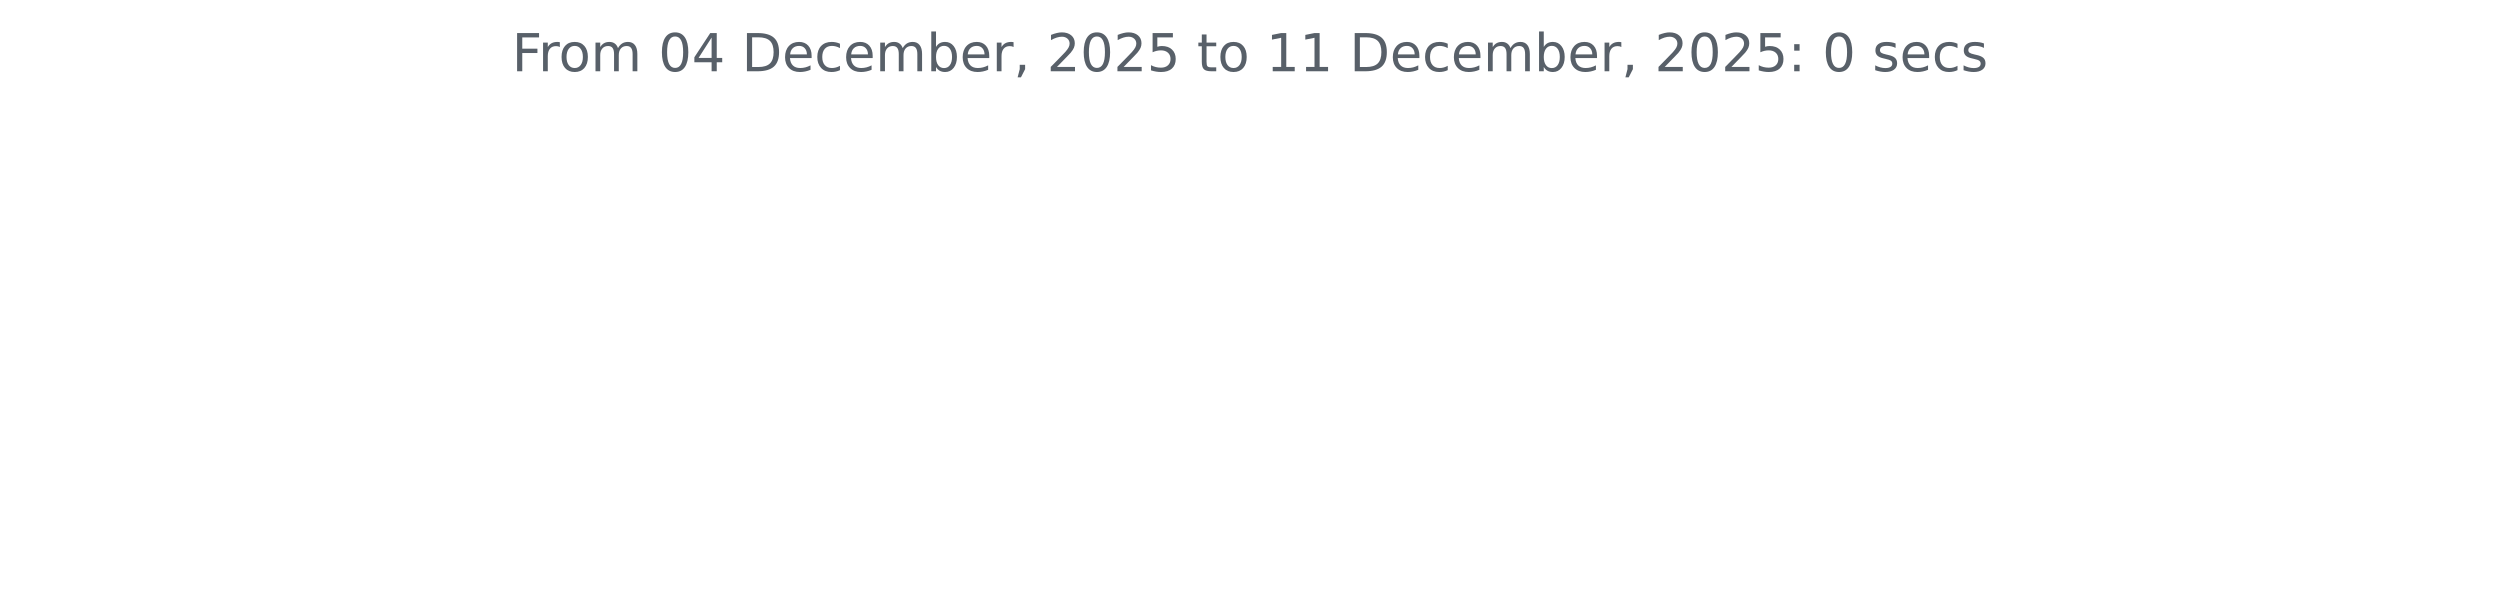
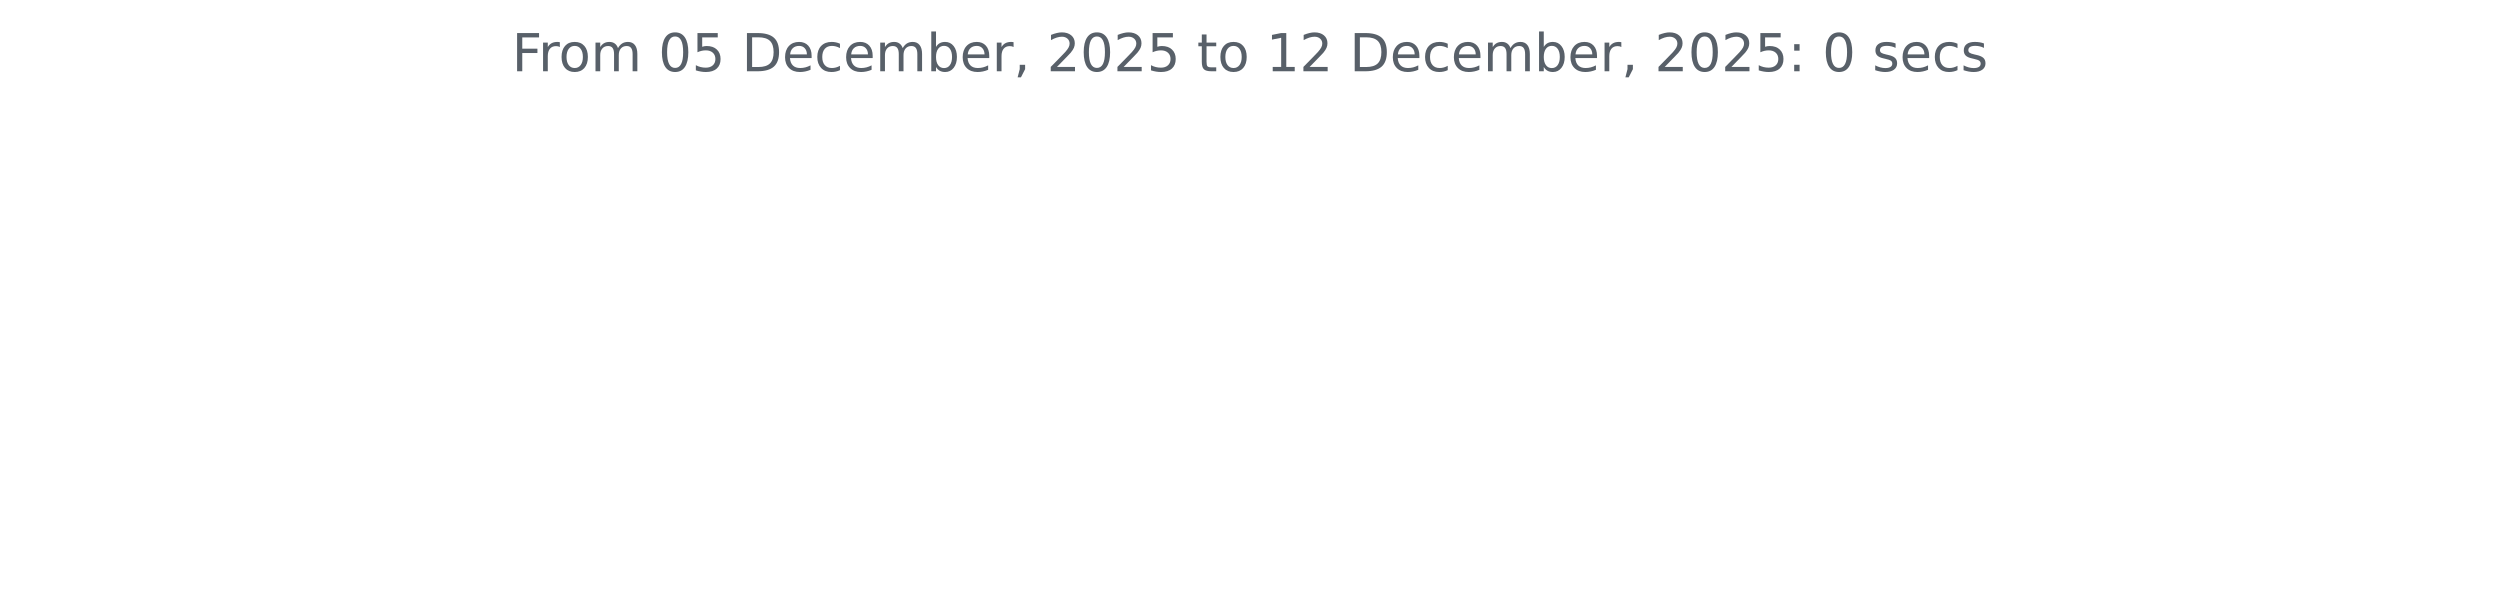
<svg xmlns="http://www.w3.org/2000/svg" xmlns:xlink="http://www.w3.org/1999/xlink" width="572.4pt" height="140.398pt" viewBox="0 0 572.4 140.398" version="1.1">
  <defs>
    <style type="text/css">*{stroke-linejoin: round; stroke-linecap: butt}</style>
  </defs>
  <g id="figure_1">
    <g id="patch_1">
      <path d="M 0 140.398  L 572.4 140.398  L 572.4 0  L 0 0  L 0 140.398  z " style="fill: none" />
    </g>
    <g id="axes_1">
      <g id="matplotlib.axis_1" />
      <g id="matplotlib.axis_2" />
      <g id="text_1">
        <g style="fill: #586069" transform="translate(117.2175 16.31812) scale(0.12 -0.12)">
          <defs>
            <path id="DejaVuSans-46" d="M 628 4666  L 3309 4666  L 3309 4134  L 1259 4134  L 1259 2759  L 3109 2759  L 3109 2228  L 1259 2228  L 1259 0  L 628 0  L 628 4666  z " transform="scale(0.015625)" />
            <path id="DejaVuSans-72" d="M 2631 2963  Q 2534 3019 2420 3045  Q 2306 3072 2169 3072  Q 1681 3072 1420 2755  Q 1159 2438 1159 1844  L 1159 0  L 581 0  L 581 3500  L 1159 3500  L 1159 2956  Q 1341 3275 1631 3429  Q 1922 3584 2338 3584  Q 2397 3584 2469 3576  Q 2541 3569 2628 3553  L 2631 2963  z " transform="scale(0.015625)" />
            <path id="DejaVuSans-6f" d="M 1959 3097  Q 1497 3097 1228 2736  Q 959 2375 959 1747  Q 959 1119 1226 758  Q 1494 397 1959 397  Q 2419 397 2687 759  Q 2956 1122 2956 1747  Q 2956 2369 2687 2733  Q 2419 3097 1959 3097  z M 1959 3584  Q 2709 3584 3137 3096  Q 3566 2609 3566 1747  Q 3566 888 3137 398  Q 2709 -91 1959 -91  Q 1206 -91 779 398  Q 353 888 353 1747  Q 353 2609 779 3096  Q 1206 3584 1959 3584  z " transform="scale(0.015625)" />
            <path id="DejaVuSans-6d" d="M 3328 2828  Q 3544 3216 3844 3400  Q 4144 3584 4550 3584  Q 5097 3584 5394 3201  Q 5691 2819 5691 2113  L 5691 0  L 5113 0  L 5113 2094  Q 5113 2597 4934 2840  Q 4756 3084 4391 3084  Q 3944 3084 3684 2787  Q 3425 2491 3425 1978  L 3425 0  L 2847 0  L 2847 2094  Q 2847 2600 2669 2842  Q 2491 3084 2119 3084  Q 1678 3084 1418 2786  Q 1159 2488 1159 1978  L 1159 0  L 581 0  L 581 3500  L 1159 3500  L 1159 2956  Q 1356 3278 1631 3431  Q 1906 3584 2284 3584  Q 2666 3584 2933 3390  Q 3200 3197 3328 2828  z " transform="scale(0.015625)" />
            <path id="DejaVuSans-20" transform="scale(0.015625)" />
            <path id="DejaVuSans-30" d="M 2034 4250  Q 1547 4250 1301 3770  Q 1056 3291 1056 2328  Q 1056 1369 1301 889  Q 1547 409 2034 409  Q 2525 409 2770 889  Q 3016 1369 3016 2328  Q 3016 3291 2770 3770  Q 2525 4250 2034 4250  z M 2034 4750  Q 2819 4750 3233 4129  Q 3647 3509 3647 2328  Q 3647 1150 3233 529  Q 2819 -91 2034 -91  Q 1250 -91 836 529  Q 422 1150 422 2328  Q 422 3509 836 4129  Q 1250 4750 2034 4750  z " transform="scale(0.015625)" />
-             <path id="DejaVuSans-34" d="M 2419 4116  L 825 1625  L 2419 1625  L 2419 4116  z M 2253 4666  L 3047 4666  L 3047 1625  L 3713 1625  L 3713 1100  L 3047 1100  L 3047 0  L 2419 0  L 2419 1100  L 313 1100  L 313 1709  L 2253 4666  z " transform="scale(0.015625)" />
+             <path id="DejaVuSans-35" d="M 691 4666  L 3169 4666  L 3169 4134  L 1269 4134  L 1269 2991  Q 1406 3038 1543 3061  Q 1681 3084 1819 3084  Q 2600 3084 3056 2656  Q 3513 2228 3513 1497  Q 3513 744 3044 326  Q 2575 -91 1722 -91  Q 1428 -91 1123 -41  Q 819 9 494 109  L 494 744  Q 775 591 1075 516  Q 1375 441 1709 441  Q 2250 441 2565 725  Q 2881 1009 2881 1497  Q 2881 1984 2565 2268  Q 2250 2553 1709 2553  Q 1456 2553 1204 2497  Q 953 2441 691 2322  L 691 4666  z " transform="scale(0.015625)" />
            <path id="DejaVuSans-44" d="M 1259 4147  L 1259 519  L 2022 519  Q 2988 519 3436 956  Q 3884 1394 3884 2338  Q 3884 3275 3436 3711  Q 2988 4147 2022 4147  L 1259 4147  z M 628 4666  L 1925 4666  Q 3281 4666 3915 4102  Q 4550 3538 4550 2338  Q 4550 1131 3912 565  Q 3275 0 1925 0  L 628 0  L 628 4666  z " transform="scale(0.015625)" />
            <path id="DejaVuSans-65" d="M 3597 1894  L 3597 1613  L 953 1613  Q 991 1019 1311 708  Q 1631 397 2203 397  Q 2534 397 2845 478  Q 3156 559 3463 722  L 3463 178  Q 3153 47 2828 -22  Q 2503 -91 2169 -91  Q 1331 -91 842 396  Q 353 884 353 1716  Q 353 2575 817 3079  Q 1281 3584 2069 3584  Q 2775 3584 3186 3129  Q 3597 2675 3597 1894  z M 3022 2063  Q 3016 2534 2758 2815  Q 2500 3097 2075 3097  Q 1594 3097 1305 2825  Q 1016 2553 972 2059  L 3022 2063  z " transform="scale(0.015625)" />
            <path id="DejaVuSans-63" d="M 3122 3366  L 3122 2828  Q 2878 2963 2633 3030  Q 2388 3097 2138 3097  Q 1578 3097 1268 2742  Q 959 2388 959 1747  Q 959 1106 1268 751  Q 1578 397 2138 397  Q 2388 397 2633 464  Q 2878 531 3122 666  L 3122 134  Q 2881 22 2623 -34  Q 2366 -91 2075 -91  Q 1284 -91 818 406  Q 353 903 353 1747  Q 353 2603 823 3093  Q 1294 3584 2113 3584  Q 2378 3584 2631 3529  Q 2884 3475 3122 3366  z " transform="scale(0.015625)" />
            <path id="DejaVuSans-62" d="M 3116 1747  Q 3116 2381 2855 2742  Q 2594 3103 2138 3103  Q 1681 3103 1420 2742  Q 1159 2381 1159 1747  Q 1159 1113 1420 752  Q 1681 391 2138 391  Q 2594 391 2855 752  Q 3116 1113 3116 1747  z M 1159 2969  Q 1341 3281 1617 3432  Q 1894 3584 2278 3584  Q 2916 3584 3314 3078  Q 3713 2572 3713 1747  Q 3713 922 3314 415  Q 2916 -91 2278 -91  Q 1894 -91 1617 61  Q 1341 213 1159 525  L 1159 0  L 581 0  L 581 4863  L 1159 4863  L 1159 2969  z " transform="scale(0.015625)" />
            <path id="DejaVuSans-2c" d="M 750 794  L 1409 794  L 1409 256  L 897 -744  L 494 -744  L 750 256  L 750 794  z " transform="scale(0.015625)" />
            <path id="DejaVuSans-32" d="M 1228 531  L 3431 531  L 3431 0  L 469 0  L 469 531  Q 828 903 1448 1529  Q 2069 2156 2228 2338  Q 2531 2678 2651 2914  Q 2772 3150 2772 3378  Q 2772 3750 2511 3984  Q 2250 4219 1831 4219  Q 1534 4219 1204 4116  Q 875 4013 500 3803  L 500 4441  Q 881 4594 1212 4672  Q 1544 4750 1819 4750  Q 2544 4750 2975 4387  Q 3406 4025 3406 3419  Q 3406 3131 3298 2873  Q 3191 2616 2906 2266  Q 2828 2175 2409 1742  Q 1991 1309 1228 531  z " transform="scale(0.015625)" />
-             <path id="DejaVuSans-35" d="M 691 4666  L 3169 4666  L 3169 4134  L 1269 4134  L 1269 2991  Q 1406 3038 1543 3061  Q 1681 3084 1819 3084  Q 2600 3084 3056 2656  Q 3513 2228 3513 1497  Q 3513 744 3044 326  Q 2575 -91 1722 -91  Q 1428 -91 1123 -41  Q 819 9 494 109  L 494 744  Q 775 591 1075 516  Q 1375 441 1709 441  Q 2250 441 2565 725  Q 2881 1009 2881 1497  Q 2881 1984 2565 2268  Q 2250 2553 1709 2553  Q 1456 2553 1204 2497  Q 953 2441 691 2322  L 691 4666  z " transform="scale(0.015625)" />
            <path id="DejaVuSans-74" d="M 1172 4494  L 1172 3500  L 2356 3500  L 2356 3053  L 1172 3053  L 1172 1153  Q 1172 725 1289 603  Q 1406 481 1766 481  L 2356 481  L 2356 0  L 1766 0  Q 1100 0 847 248  Q 594 497 594 1153  L 594 3053  L 172 3053  L 172 3500  L 594 3500  L 594 4494  L 1172 4494  z " transform="scale(0.015625)" />
            <path id="DejaVuSans-31" d="M 794 531  L 1825 531  L 1825 4091  L 703 3866  L 703 4441  L 1819 4666  L 2450 4666  L 2450 531  L 3481 531  L 3481 0  L 794 0  L 794 531  z " transform="scale(0.015625)" />
            <path id="DejaVuSans-3a" d="M 750 794  L 1409 794  L 1409 0  L 750 0  L 750 794  z M 750 3309  L 1409 3309  L 1409 2516  L 750 2516  L 750 3309  z " transform="scale(0.015625)" />
            <path id="DejaVuSans-73" d="M 2834 3397  L 2834 2853  Q 2591 2978 2328 3040  Q 2066 3103 1784 3103  Q 1356 3103 1142 2972  Q 928 2841 928 2578  Q 928 2378 1081 2264  Q 1234 2150 1697 2047  L 1894 2003  Q 2506 1872 2764 1633  Q 3022 1394 3022 966  Q 3022 478 2636 193  Q 2250 -91 1575 -91  Q 1294 -91 989 -36  Q 684 19 347 128  L 347 722  Q 666 556 975 473  Q 1284 391 1588 391  Q 1994 391 2212 530  Q 2431 669 2431 922  Q 2431 1156 2273 1281  Q 2116 1406 1581 1522  L 1381 1569  Q 847 1681 609 1914  Q 372 2147 372 2553  Q 372 3047 722 3315  Q 1072 3584 1716 3584  Q 2034 3584 2315 3537  Q 2597 3491 2834 3397  z " transform="scale(0.015625)" />
          </defs>
          <use xlink:href="#DejaVuSans-46" />
          <use xlink:href="#DejaVuSans-72" x="50.27" />
          <use xlink:href="#DejaVuSans-6f" x="89.133" />
          <use xlink:href="#DejaVuSans-6d" x="150.314" />
          <use xlink:href="#DejaVuSans-20" x="247.727" />
          <use xlink:href="#DejaVuSans-30" x="279.514" />
-           <use xlink:href="#DejaVuSans-34" x="343.137" />
+           <use xlink:href="#DejaVuSans-35" x="343.137" />
          <use xlink:href="#DejaVuSans-20" x="406.76" />
          <use xlink:href="#DejaVuSans-44" x="438.547" />
          <use xlink:href="#DejaVuSans-65" x="515.549" />
          <use xlink:href="#DejaVuSans-63" x="577.072" />
          <use xlink:href="#DejaVuSans-65" x="632.053" />
          <use xlink:href="#DejaVuSans-6d" x="693.576" />
          <use xlink:href="#DejaVuSans-62" x="790.988" />
          <use xlink:href="#DejaVuSans-65" x="854.465" />
          <use xlink:href="#DejaVuSans-72" x="915.988" />
          <use xlink:href="#DejaVuSans-2c" x="957.102" />
          <use xlink:href="#DejaVuSans-20" x="988.889" />
          <use xlink:href="#DejaVuSans-32" x="1020.676" />
          <use xlink:href="#DejaVuSans-30" x="1084.299" />
          <use xlink:href="#DejaVuSans-32" x="1147.922" />
          <use xlink:href="#DejaVuSans-35" x="1211.545" />
          <use xlink:href="#DejaVuSans-20" x="1275.168" />
          <use xlink:href="#DejaVuSans-74" x="1306.955" />
          <use xlink:href="#DejaVuSans-6f" x="1346.164" />
          <use xlink:href="#DejaVuSans-20" x="1407.346" />
          <use xlink:href="#DejaVuSans-31" x="1439.133" />
-           <use xlink:href="#DejaVuSans-31" x="1502.756" />
+           <use xlink:href="#DejaVuSans-32" x="1502.756" />
          <use xlink:href="#DejaVuSans-20" x="1566.379" />
          <use xlink:href="#DejaVuSans-44" x="1598.166" />
          <use xlink:href="#DejaVuSans-65" x="1675.168" />
          <use xlink:href="#DejaVuSans-63" x="1736.691" />
          <use xlink:href="#DejaVuSans-65" x="1791.672" />
          <use xlink:href="#DejaVuSans-6d" x="1853.195" />
          <use xlink:href="#DejaVuSans-62" x="1950.607" />
          <use xlink:href="#DejaVuSans-65" x="2014.084" />
          <use xlink:href="#DejaVuSans-72" x="2075.607" />
          <use xlink:href="#DejaVuSans-2c" x="2116.721" />
          <use xlink:href="#DejaVuSans-20" x="2148.508" />
          <use xlink:href="#DejaVuSans-32" x="2180.295" />
          <use xlink:href="#DejaVuSans-30" x="2243.918" />
          <use xlink:href="#DejaVuSans-32" x="2307.541" />
          <use xlink:href="#DejaVuSans-35" x="2371.164" />
          <use xlink:href="#DejaVuSans-3a" x="2434.787" />
          <use xlink:href="#DejaVuSans-20" x="2468.479" />
          <use xlink:href="#DejaVuSans-30" x="2500.266" />
          <use xlink:href="#DejaVuSans-20" x="2563.889" />
          <use xlink:href="#DejaVuSans-73" x="2595.676" />
          <use xlink:href="#DejaVuSans-65" x="2647.775" />
          <use xlink:href="#DejaVuSans-63" x="2709.299" />
          <use xlink:href="#DejaVuSans-73" x="2764.279" />
        </g>
      </g>
    </g>
  </g>
</svg>
